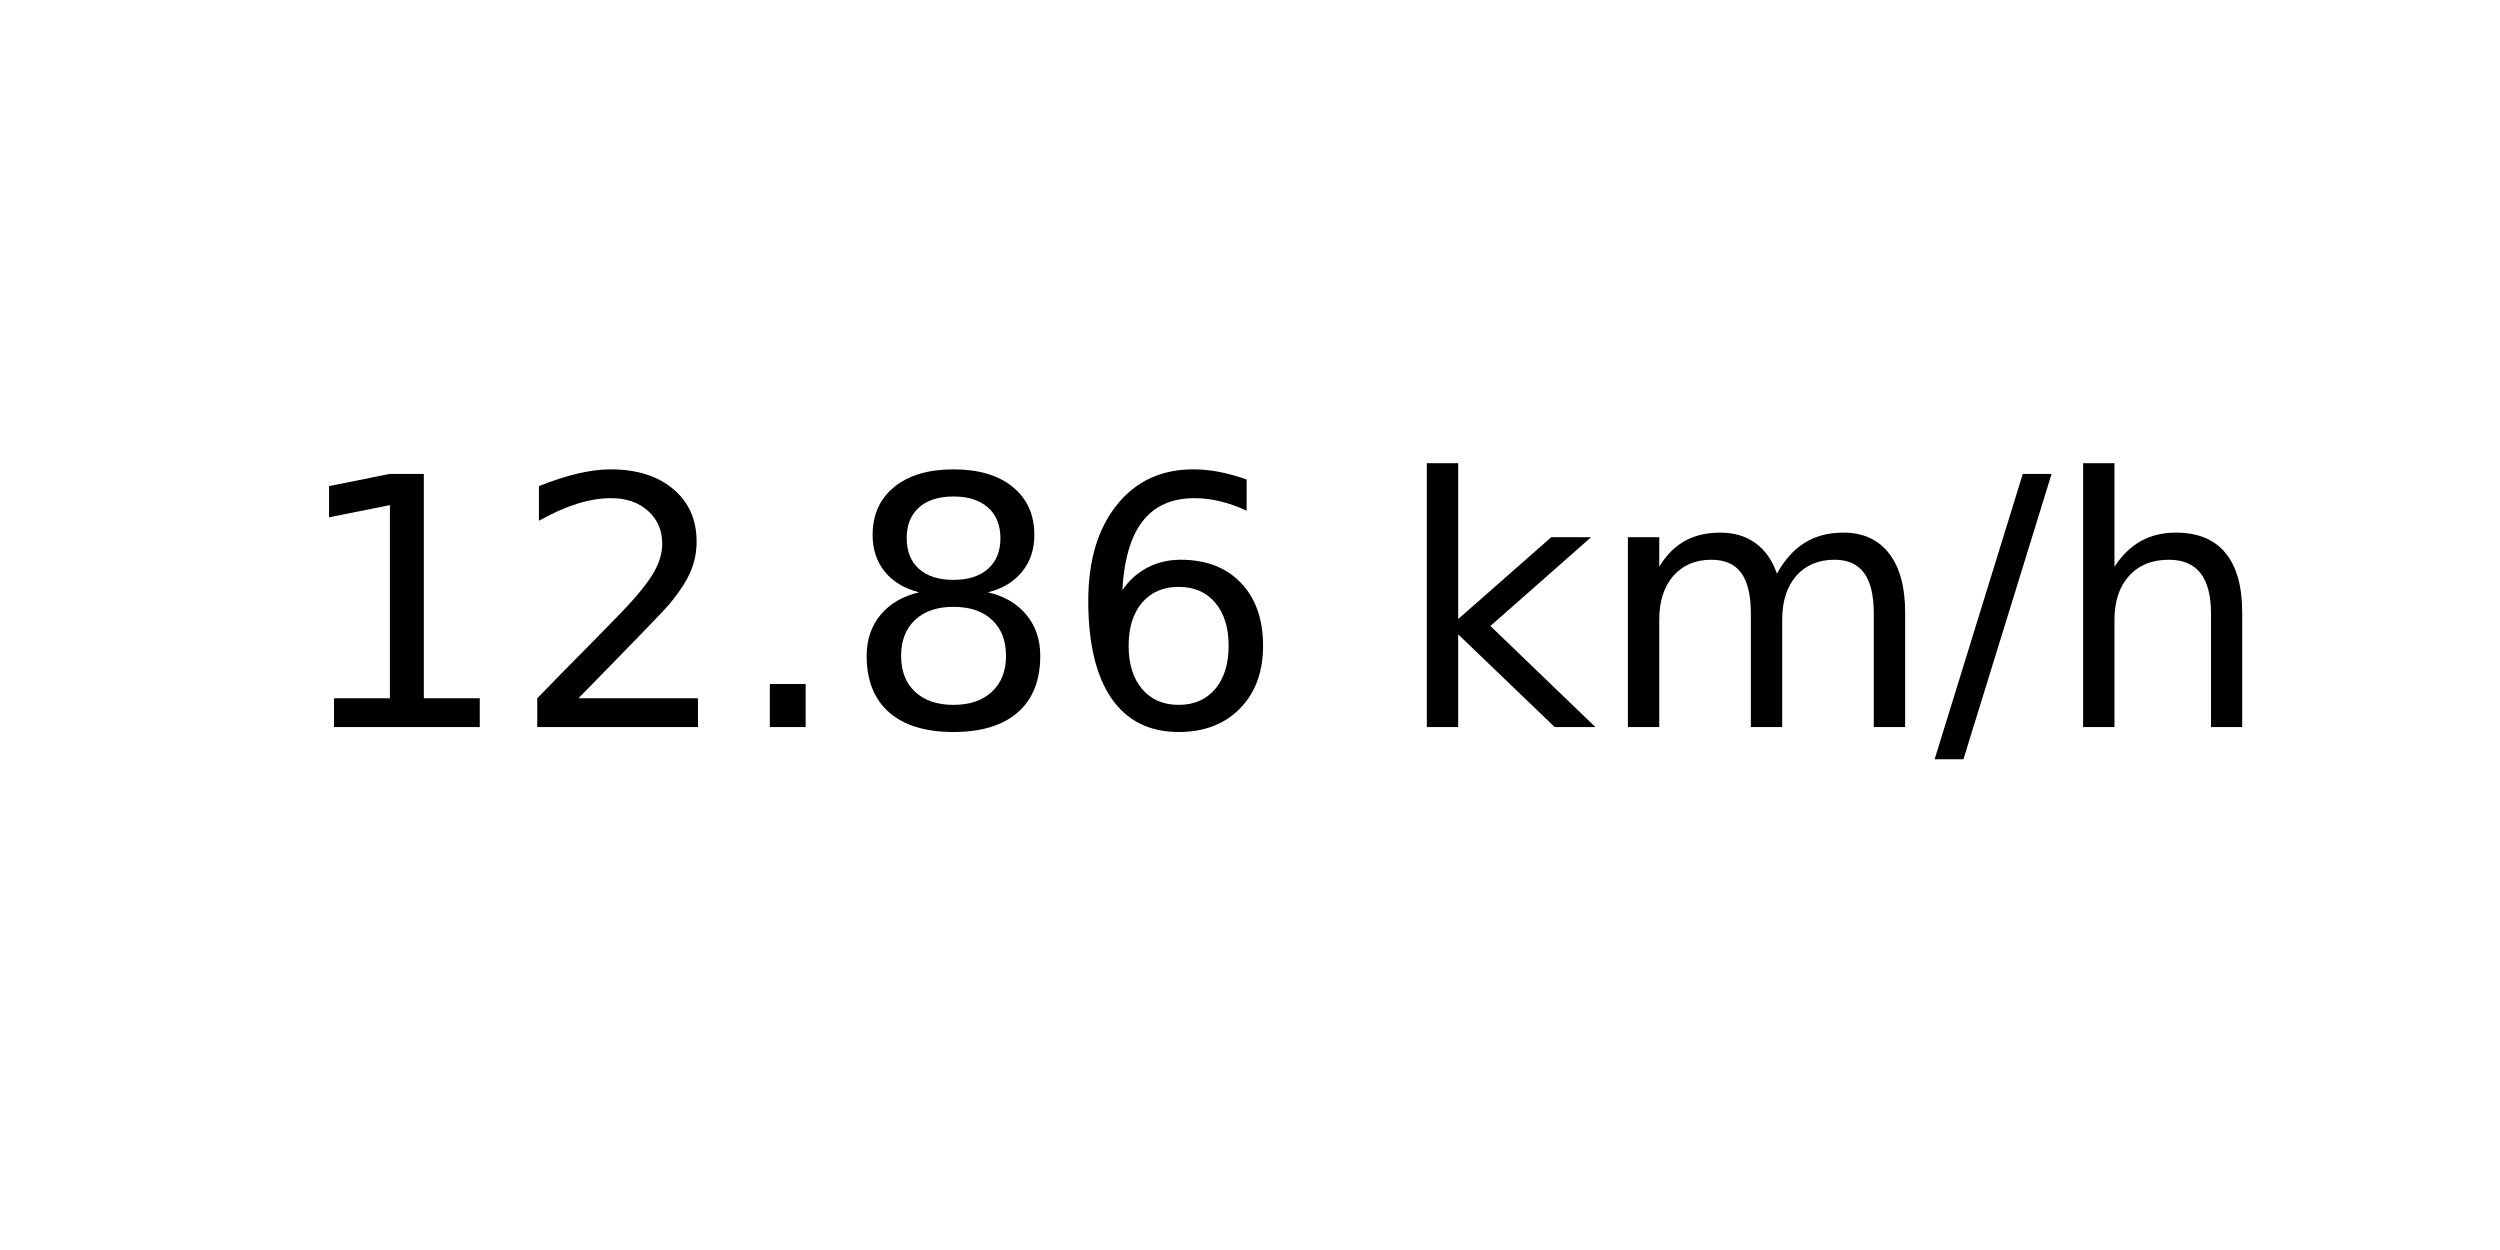
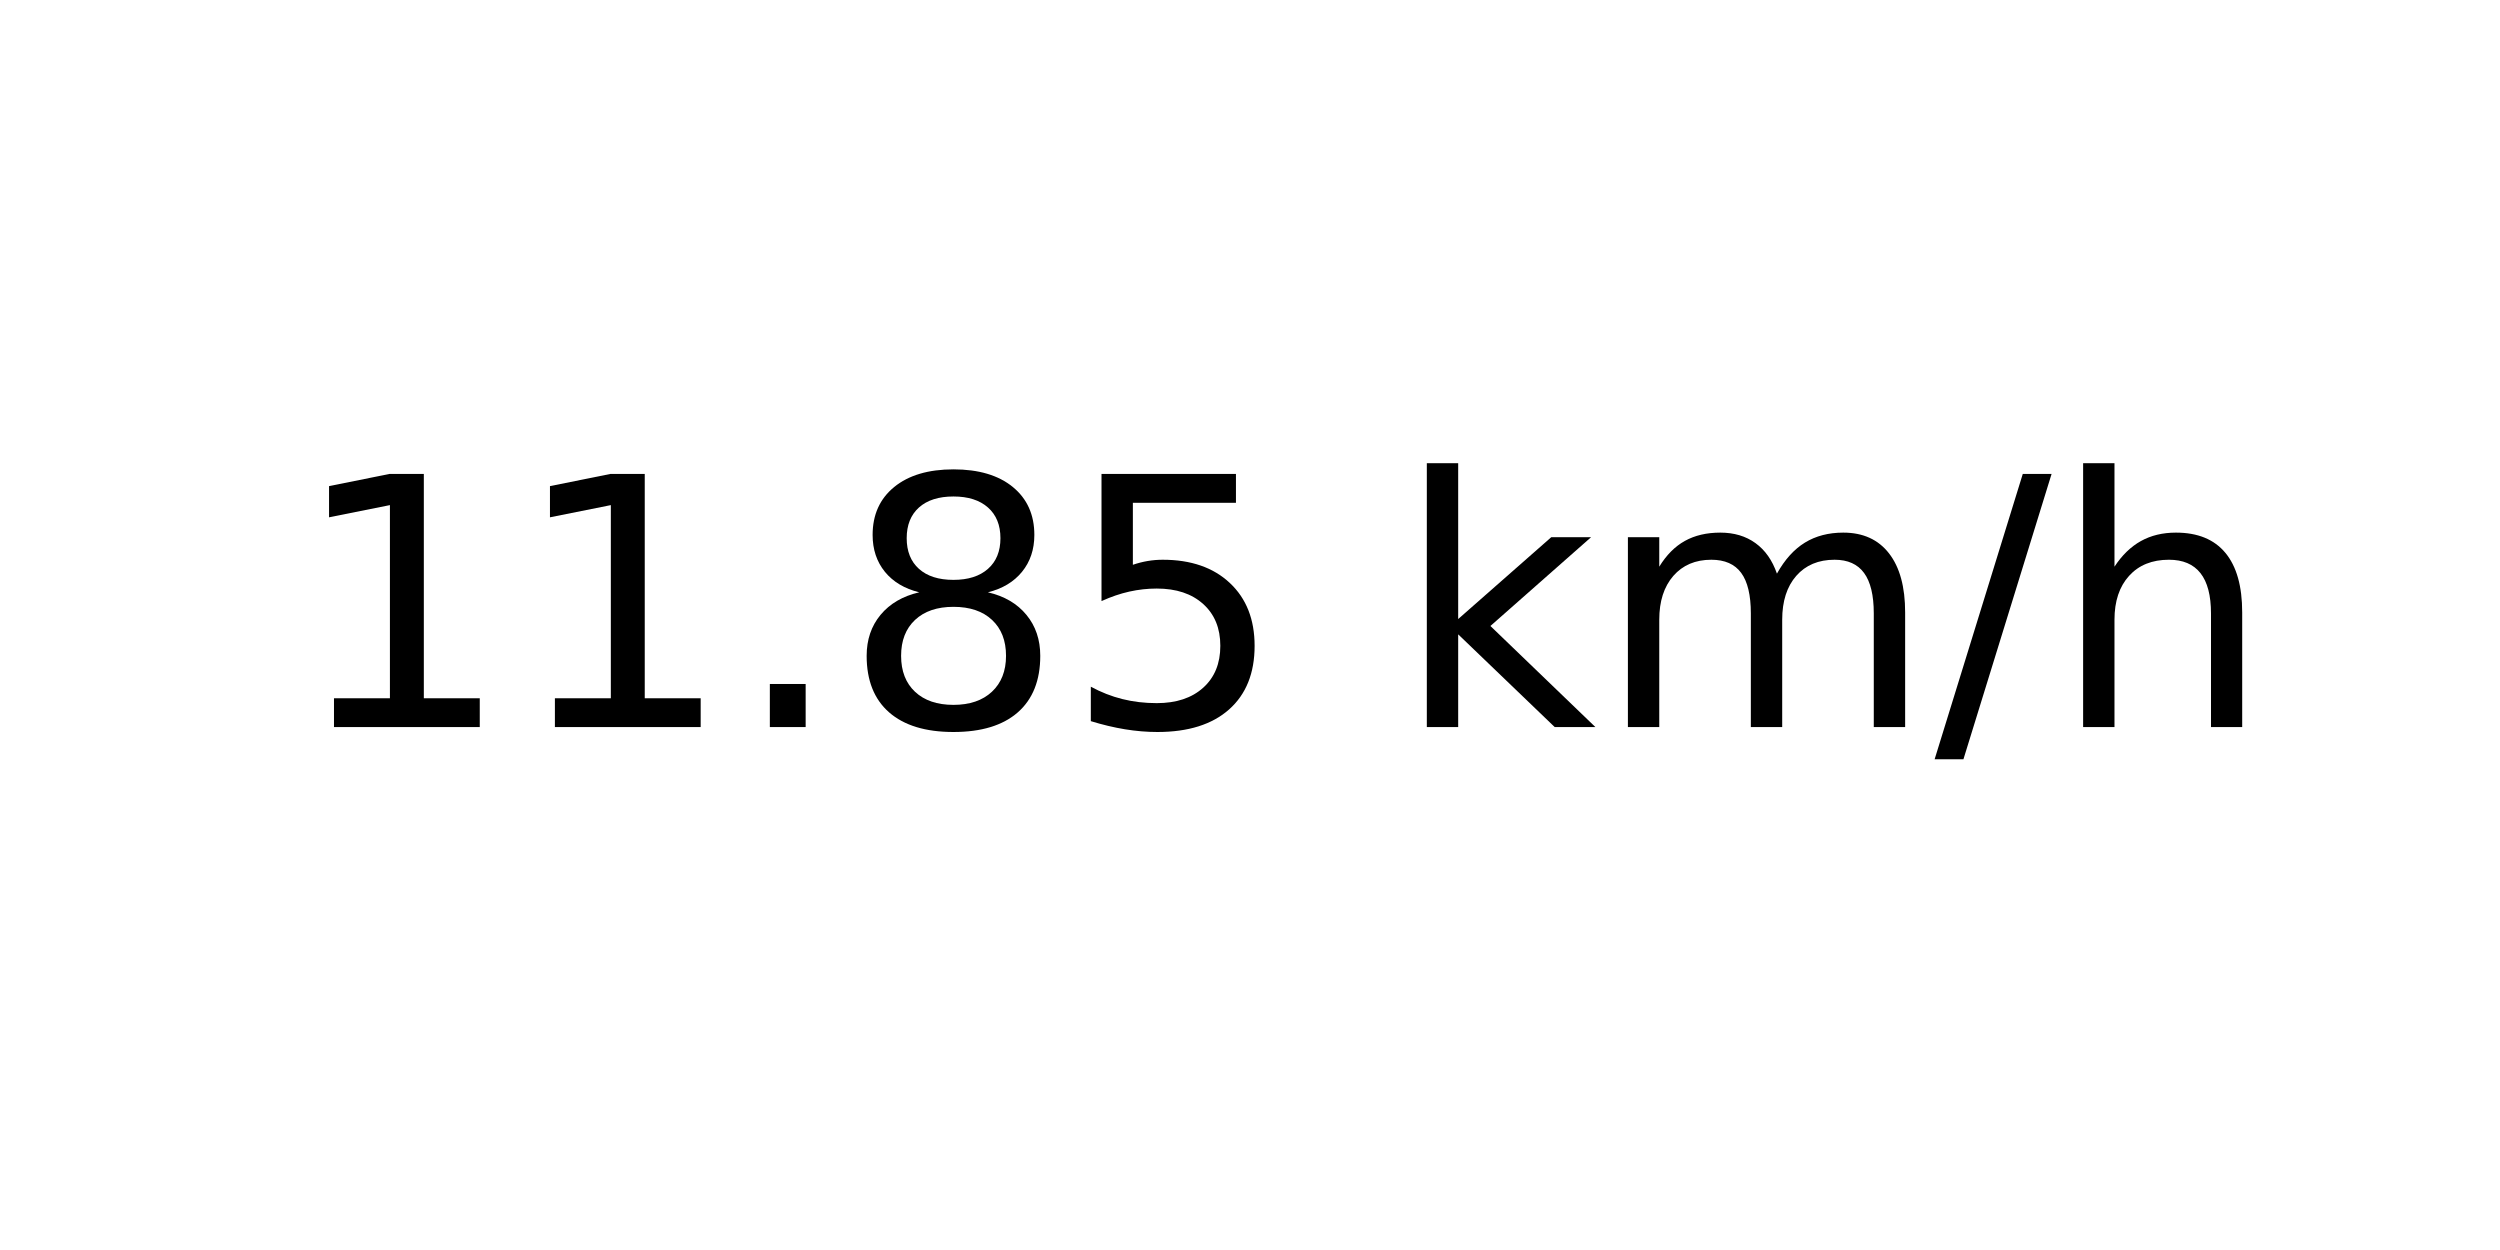
<svg xmlns="http://www.w3.org/2000/svg" xmlns:xlink="http://www.w3.org/1999/xlink" width="72pt" height="36pt" viewBox="0 0 72 36" version="1.1">
  <defs>
    <style type="text/css">*{stroke-linejoin: round; stroke-linecap: butt}</style>
  </defs>
  <g id="figure_1">
    <g id="axes_1">
      <g id="text_1">
        <g transform="translate(8.378125 20.93937) scale(0.1 -0.1)">
          <defs>
            <path id="DejaVuSans-31" d="M 794 531  L 1825 531  L 1825 4091  L 703 3866  L 703 4441  L 1819 4666  L 2450 4666  L 2450 531  L 3481 531  L 3481 0  L 794 0  L 794 531  z " transform="scale(0.015625)" />
-             <path id="DejaVuSans-32" d="M 1228 531  L 3431 531  L 3431 0  L 469 0  L 469 531  Q 828 903 1448 1529  Q 2069 2156 2228 2338  Q 2531 2678 2651 2914  Q 2772 3150 2772 3378  Q 2772 3750 2511 3984  Q 2250 4219 1831 4219  Q 1534 4219 1204 4116  Q 875 4013 500 3803  L 500 4441  Q 881 4594 1212 4672  Q 1544 4750 1819 4750  Q 2544 4750 2975 4387  Q 3406 4025 3406 3419  Q 3406 3131 3298 2873  Q 3191 2616 2906 2266  Q 2828 2175 2409 1742  Q 1991 1309 1228 531  z " transform="scale(0.015625)" />
            <path id="DejaVuSans-2e" d="M 684 794  L 1344 794  L 1344 0  L 684 0  L 684 794  z " transform="scale(0.015625)" />
            <path id="DejaVuSans-38" d="M 2034 2216  Q 1584 2216 1326 1975  Q 1069 1734 1069 1313  Q 1069 891 1326 650  Q 1584 409 2034 409  Q 2484 409 2743 651  Q 3003 894 3003 1313  Q 3003 1734 2745 1975  Q 2488 2216 2034 2216  z M 1403 2484  Q 997 2584 770 2862  Q 544 3141 544 3541  Q 544 4100 942 4425  Q 1341 4750 2034 4750  Q 2731 4750 3128 4425  Q 3525 4100 3525 3541  Q 3525 3141 3298 2862  Q 3072 2584 2669 2484  Q 3125 2378 3379 2068  Q 3634 1759 3634 1313  Q 3634 634 3220 271  Q 2806 -91 2034 -91  Q 1263 -91 848 271  Q 434 634 434 1313  Q 434 1759 690 2068  Q 947 2378 1403 2484  z M 1172 3481  Q 1172 3119 1398 2916  Q 1625 2713 2034 2713  Q 2441 2713 2670 2916  Q 2900 3119 2900 3481  Q 2900 3844 2670 4047  Q 2441 4250 2034 4250  Q 1625 4250 1398 4047  Q 1172 3844 1172 3481  z " transform="scale(0.015625)" />
-             <path id="DejaVuSans-36" d="M 2113 2584  Q 1688 2584 1439 2293  Q 1191 2003 1191 1497  Q 1191 994 1439 701  Q 1688 409 2113 409  Q 2538 409 2786 701  Q 3034 994 3034 1497  Q 3034 2003 2786 2293  Q 2538 2584 2113 2584  z M 3366 4563  L 3366 3988  Q 3128 4100 2886 4159  Q 2644 4219 2406 4219  Q 1781 4219 1451 3797  Q 1122 3375 1075 2522  Q 1259 2794 1537 2939  Q 1816 3084 2150 3084  Q 2853 3084 3261 2657  Q 3669 2231 3669 1497  Q 3669 778 3244 343  Q 2819 -91 2113 -91  Q 1303 -91 875 529  Q 447 1150 447 2328  Q 447 3434 972 4092  Q 1497 4750 2381 4750  Q 2619 4750 2861 4703  Q 3103 4656 3366 4563  z " transform="scale(0.015625)" />
+             <path id="DejaVuSans-35" d="M 691 4666  L 3169 4666  L 3169 4134  L 1269 4134  L 1269 2991  Q 1406 3038 1543 3061  Q 1681 3084 1819 3084  Q 2600 3084 3056 2656  Q 3513 2228 3513 1497  Q 3513 744 3044 326  Q 2575 -91 1722 -91  Q 1428 -91 1123 -41  Q 819 9 494 109  L 494 744  Q 775 591 1075 516  Q 1375 441 1709 441  Q 2250 441 2565 725  Q 2881 1009 2881 1497  Q 2881 1984 2565 2268  Q 2250 2553 1709 2553  Q 1456 2553 1204 2497  Q 953 2441 691 2322  L 691 4666  z " transform="scale(0.015625)" />
            <path id="DejaVuSans-20" transform="scale(0.015625)" />
            <path id="DejaVuSans-6b" d="M 581 4863  L 1159 4863  L 1159 1991  L 2875 3500  L 3609 3500  L 1753 1863  L 3688 0  L 2938 0  L 1159 1709  L 1159 0  L 581 0  L 581 4863  z " transform="scale(0.015625)" />
            <path id="DejaVuSans-6d" d="M 3328 2828  Q 3544 3216 3844 3400  Q 4144 3584 4550 3584  Q 5097 3584 5394 3201  Q 5691 2819 5691 2113  L 5691 0  L 5113 0  L 5113 2094  Q 5113 2597 4934 2840  Q 4756 3084 4391 3084  Q 3944 3084 3684 2787  Q 3425 2491 3425 1978  L 3425 0  L 2847 0  L 2847 2094  Q 2847 2600 2669 2842  Q 2491 3084 2119 3084  Q 1678 3084 1418 2786  Q 1159 2488 1159 1978  L 1159 0  L 581 0  L 581 3500  L 1159 3500  L 1159 2956  Q 1356 3278 1631 3431  Q 1906 3584 2284 3584  Q 2666 3584 2933 3390  Q 3200 3197 3328 2828  z " transform="scale(0.015625)" />
            <path id="DejaVuSans-2f" d="M 1625 4666  L 2156 4666  L 531 -594  L 0 -594  L 1625 4666  z " transform="scale(0.015625)" />
            <path id="DejaVuSans-68" d="M 3513 2113  L 3513 0  L 2938 0  L 2938 2094  Q 2938 2591 2744 2837  Q 2550 3084 2163 3084  Q 1697 3084 1428 2787  Q 1159 2491 1159 1978  L 1159 0  L 581 0  L 581 4863  L 1159 4863  L 1159 2956  Q 1366 3272 1645 3428  Q 1925 3584 2291 3584  Q 2894 3584 3203 3211  Q 3513 2838 3513 2113  z " transform="scale(0.015625)" />
          </defs>
          <use xlink:href="#DejaVuSans-31" />
-           <use xlink:href="#DejaVuSans-32" x="63.623" />
+           <use xlink:href="#DejaVuSans-31" x="63.623" />
          <use xlink:href="#DejaVuSans-2e" x="127.246" />
          <use xlink:href="#DejaVuSans-38" x="159.033" />
-           <use xlink:href="#DejaVuSans-36" x="222.656" />
+           <use xlink:href="#DejaVuSans-35" x="222.656" />
          <use xlink:href="#DejaVuSans-20" x="286.279" />
          <use xlink:href="#DejaVuSans-6b" x="318.066" />
          <use xlink:href="#DejaVuSans-6d" x="375.977" />
          <use xlink:href="#DejaVuSans-2f" x="473.389" />
          <use xlink:href="#DejaVuSans-68" x="507.08" />
        </g>
      </g>
    </g>
  </g>
</svg>
